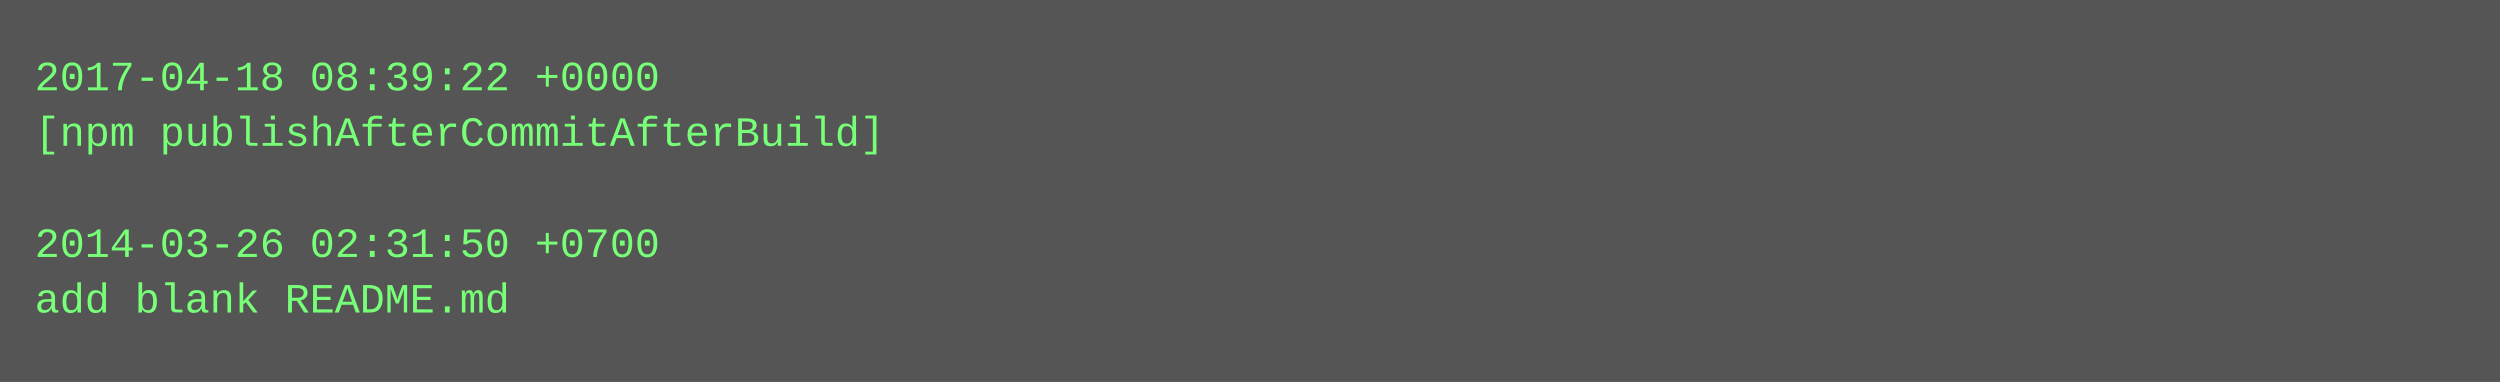
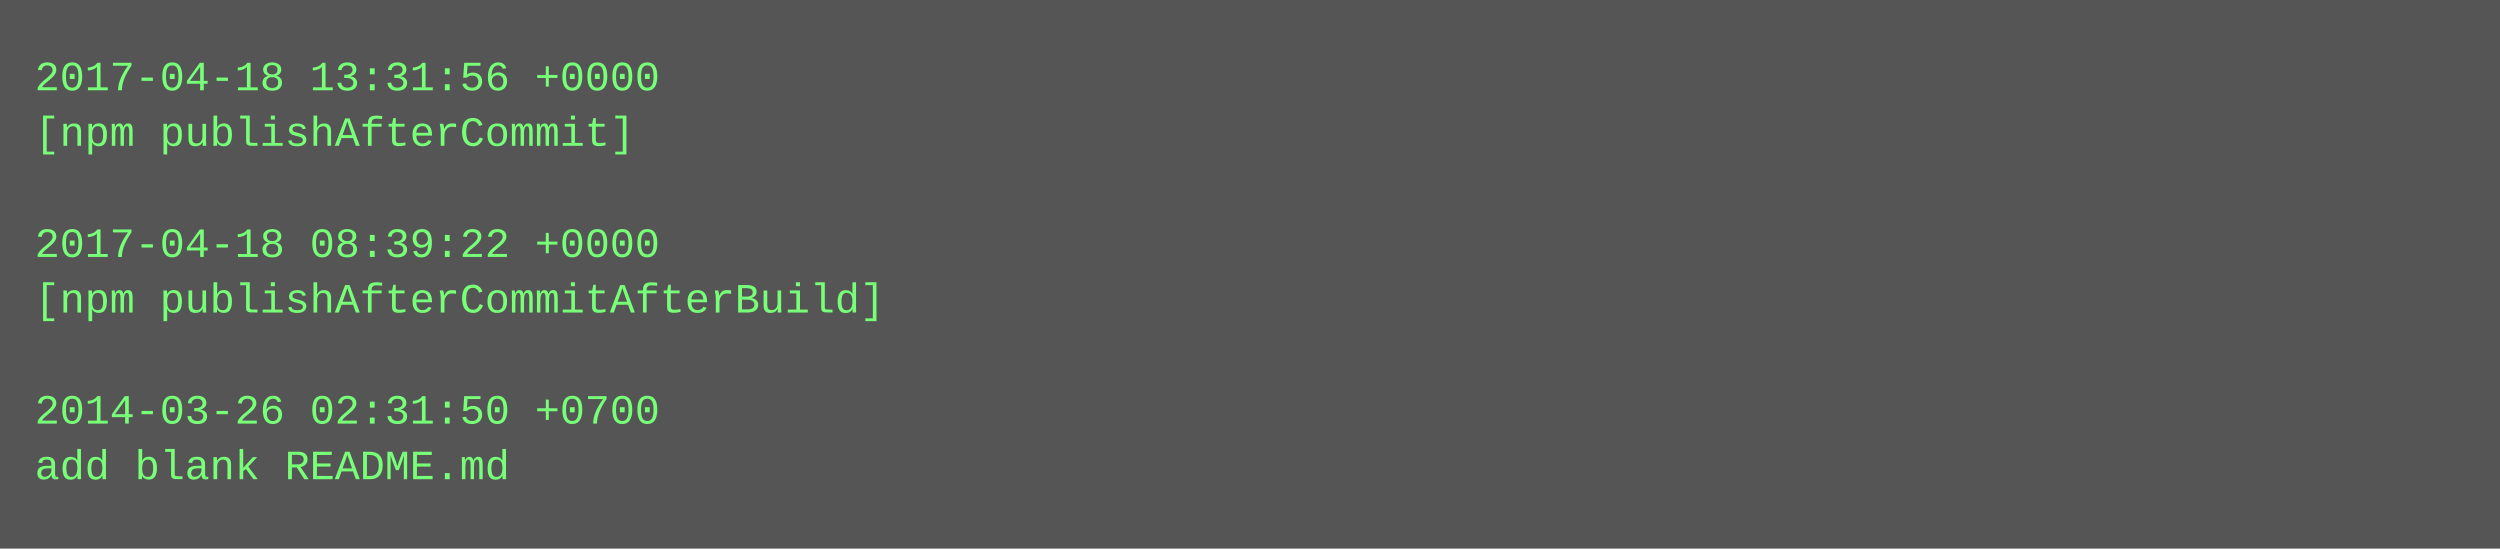
- <svg xmlns="http://www.w3.org/2000/svg" height="110" width="720">
-   <rect height="110" fill="#555" width="720" />
+ <svg xmlns="http://www.w3.org/2000/svg" height="158" width="720">
+   <rect height="158" fill="#555" width="720" />
  <text fill="#7f7" font-family="Courier New" font-size="12" xml:space="preserve">
-     <tspan x="10" y="26">2017-04-18 08:39:22 +0000</tspan>
-     <tspan x="10" y="42">[npm publishAfterCommitAfterBuild]</tspan>
+     <tspan x="10" y="26">2017-04-18 13:31:56 +0000</tspan>
+     <tspan x="10" y="42">[npm publishAfterCommit]</tspan>
    <tspan x="10" y="58" />
-     <tspan x="10" y="74">2014-03-26 02:31:50 +0700</tspan>
-     <tspan x="10" y="90">add blank README.md</tspan>
+     <tspan x="10" y="74">2017-04-18 08:39:22 +0000</tspan>
+     <tspan x="10" y="90">[npm publishAfterCommitAfterBuild]</tspan>
+     <tspan x="10" y="106" />
+     <tspan x="10" y="122">2014-03-26 02:31:50 +0700</tspan>
+     <tspan x="10" y="138">add blank README.md</tspan>
  </text>
</svg>
